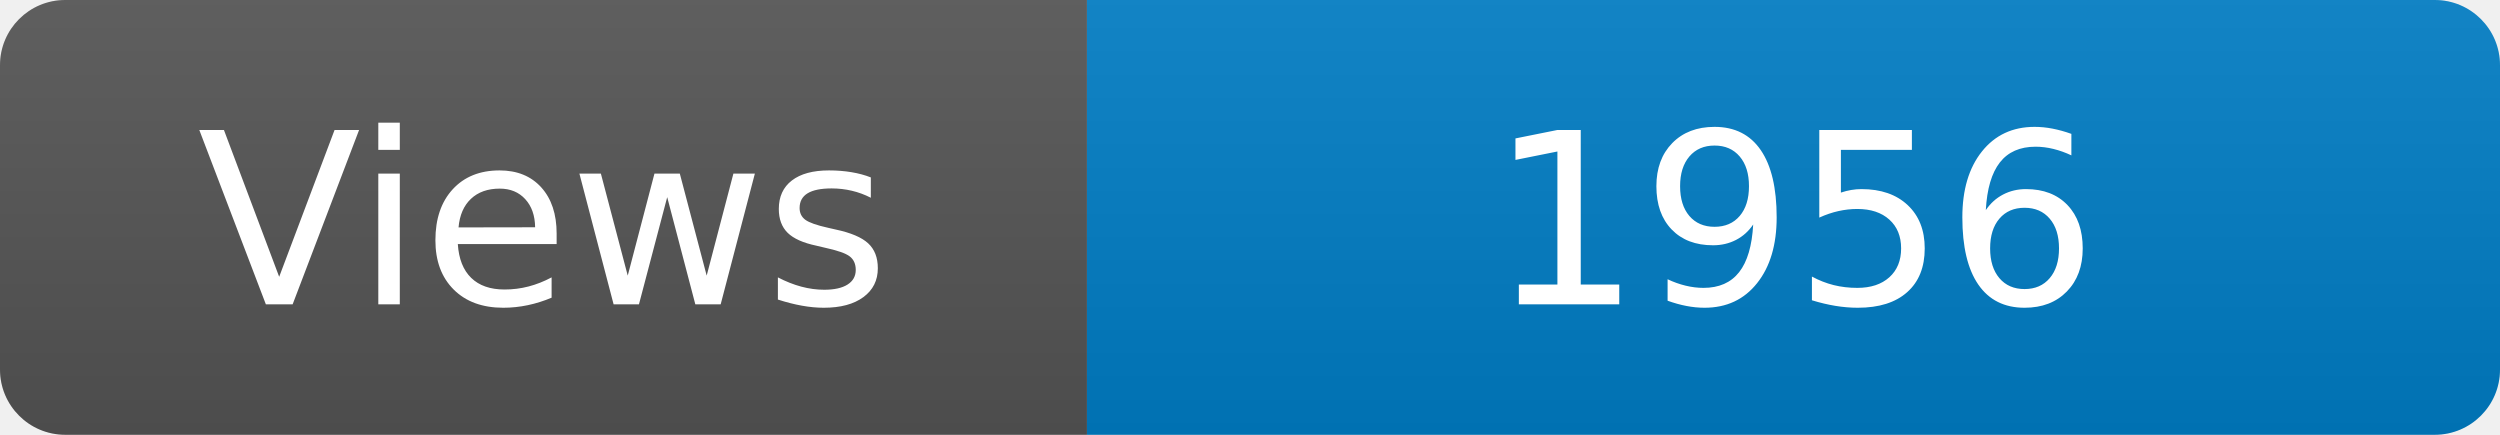
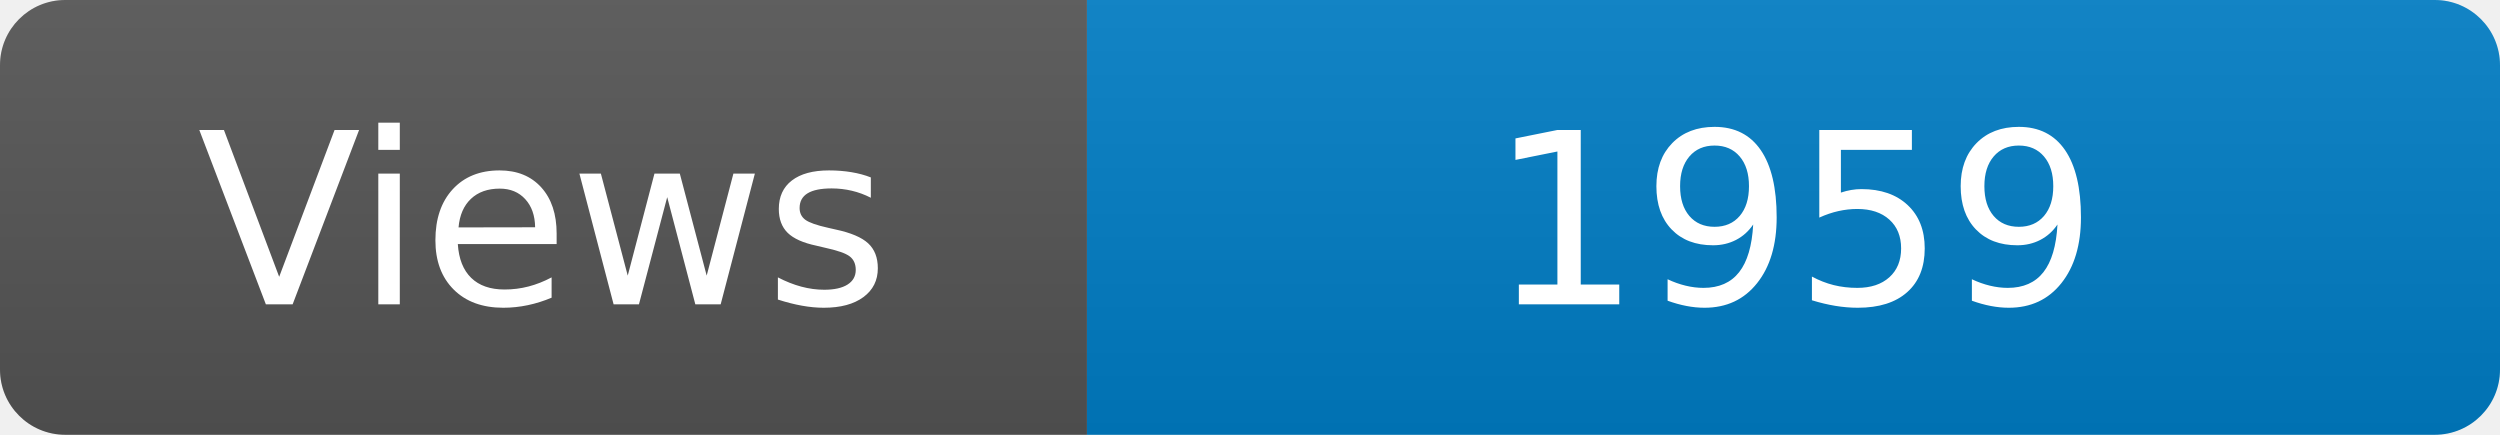
<svg xmlns="http://www.w3.org/2000/svg" width="115" height="20" role="img" aria-label="Maintained?: yes">
  <linearGradient id="s" x2="0" y2="100%">
    <stop offset="0" stop-color="#bbb" stop-opacity=".1" />
    <stop offset="1" stop-opacity=".1" />
  </linearGradient>
  <clipPath id="r">
    <rect width="115" height="20" rx="3" fill="#fff" />
  </clipPath>
  <g clip-path="url(#r)">
    <rect width="50" height="20" fill="#555" />
    <rect x="50" width="160" height="20" fill="#007ec6" />
    <rect width="115" height="20" fill="url(#s)" />
  </g>
  <g fill="#fff" text-anchor="middle" font-family="Verdana,Geneva,DejaVu Sans,sans-serif" font-size="110">
    <text x="250" y="140" transform="scale(.1)" fill="#fff">Views</text>
-     <text x="825" y="140" transform="scale(.1)" fill="#fff">1956</text>
+     <text x="825" y="140" transform="scale(.1)" fill="#fff">1959</text>
  </g>
</svg>
